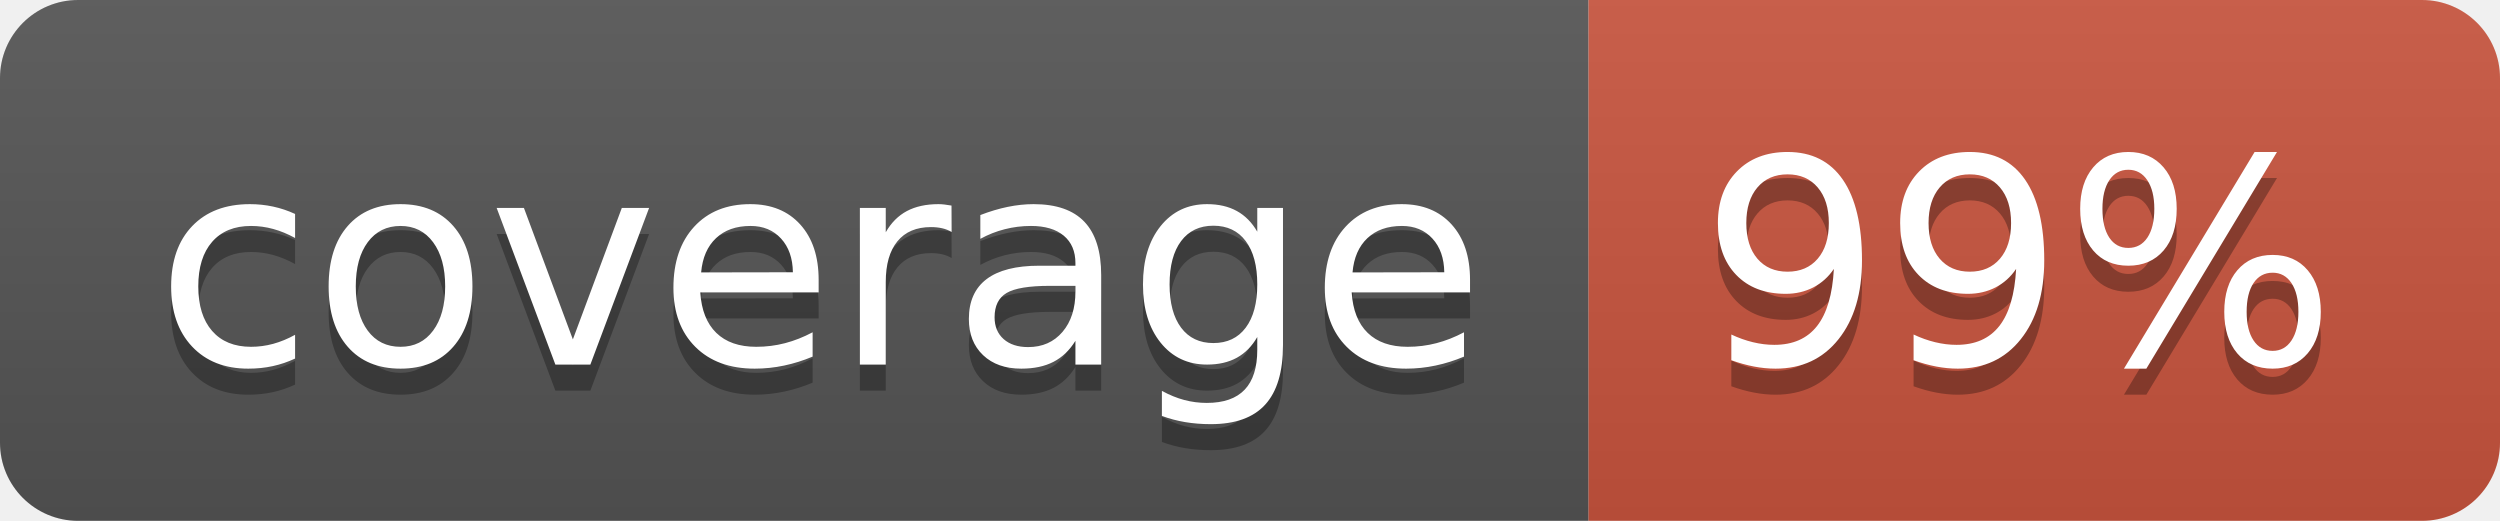
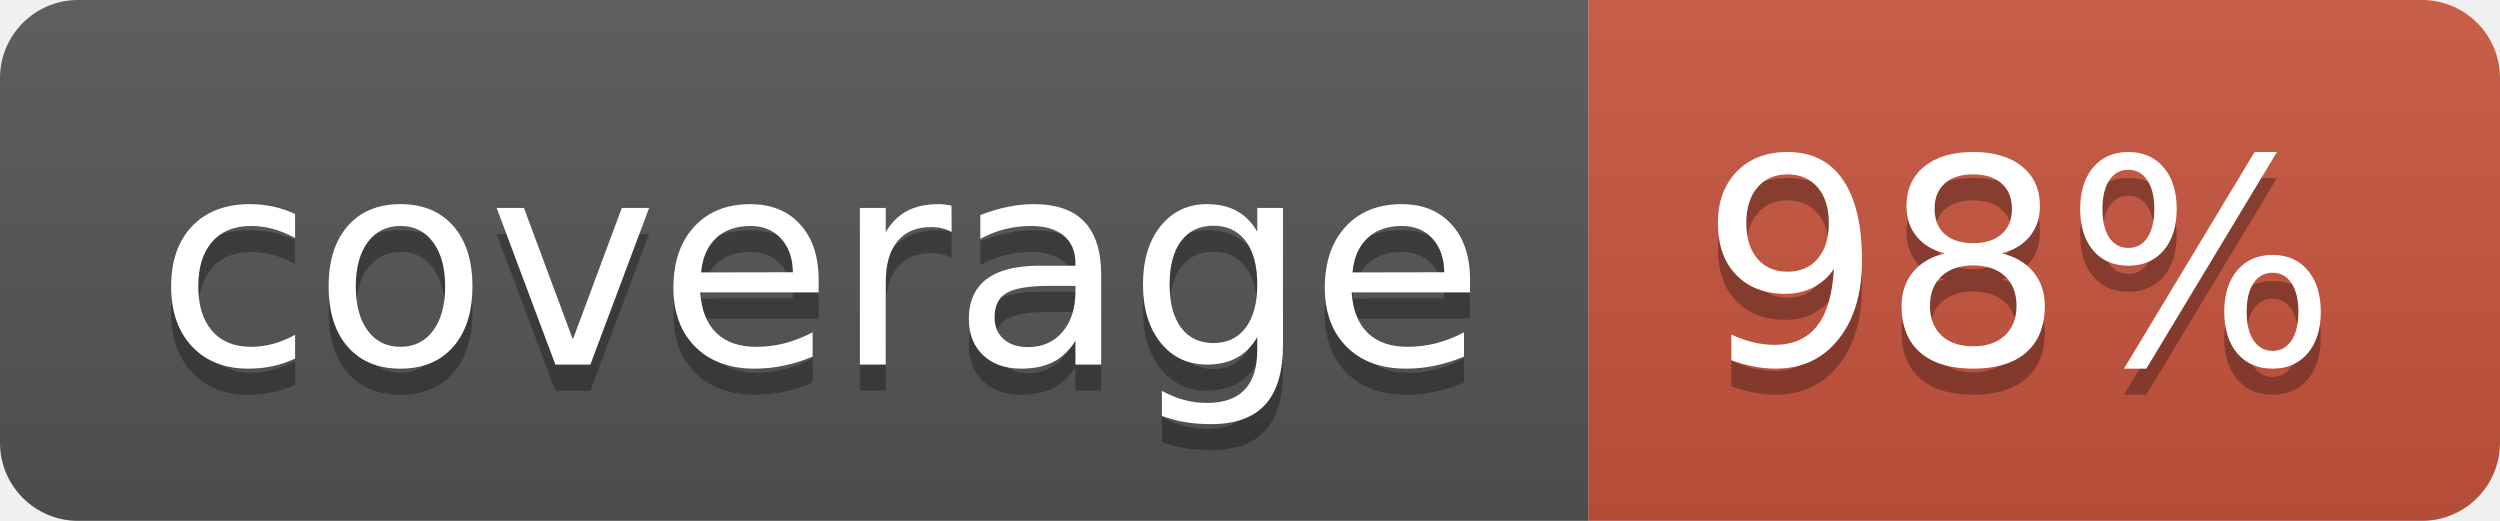
<svg xmlns="http://www.w3.org/2000/svg" width="96" height="20">
  <linearGradient id="b" x2="0" y2="100%">
    <stop offset="0" stop-color="#bbb" stop-opacity=".1" />
    <stop offset="1" stop-opacity=".1" />
  </linearGradient>
  <clipPath id="a">
    <rect width="96" height="20" rx="3" fill="#fff" />
  </clipPath>
  <g clip-path="url(#a)">
    <path fill="#555" d="M0 0h61v20H0z" />
    <path fill="#CA553E" d="M61 0h35v20H61z" />
    <path fill="url(#b)" d="M0 0h96v20H0z" />
  </g>
  <g fill="#fff" text-anchor="middle" font-family="DejaVu Sans,Verdana,Geneva,sans-serif" font-size="110">
    <text x="315" y="150" fill="#010101" fill-opacity=".3" transform="scale(.1)" textLength="510">coverage</text>
    <text x="315" y="140" transform="scale(.1)" textLength="510">coverage</text>
-     <text x="775" y="150" fill="#010101" fill-opacity=".3" transform="scale(.1)" textLength="250">99%</text>
-     <text x="775" y="140" transform="scale(.1)" textLength="250">99%</text>
+     <text x="775" y="150" fill="#010101" fill-opacity=".3" transform="scale(.1)" textLength="250">98%</text>
+     <text x="775" y="140" transform="scale(.1)" textLength="250">98%</text>
  </g>
</svg>
